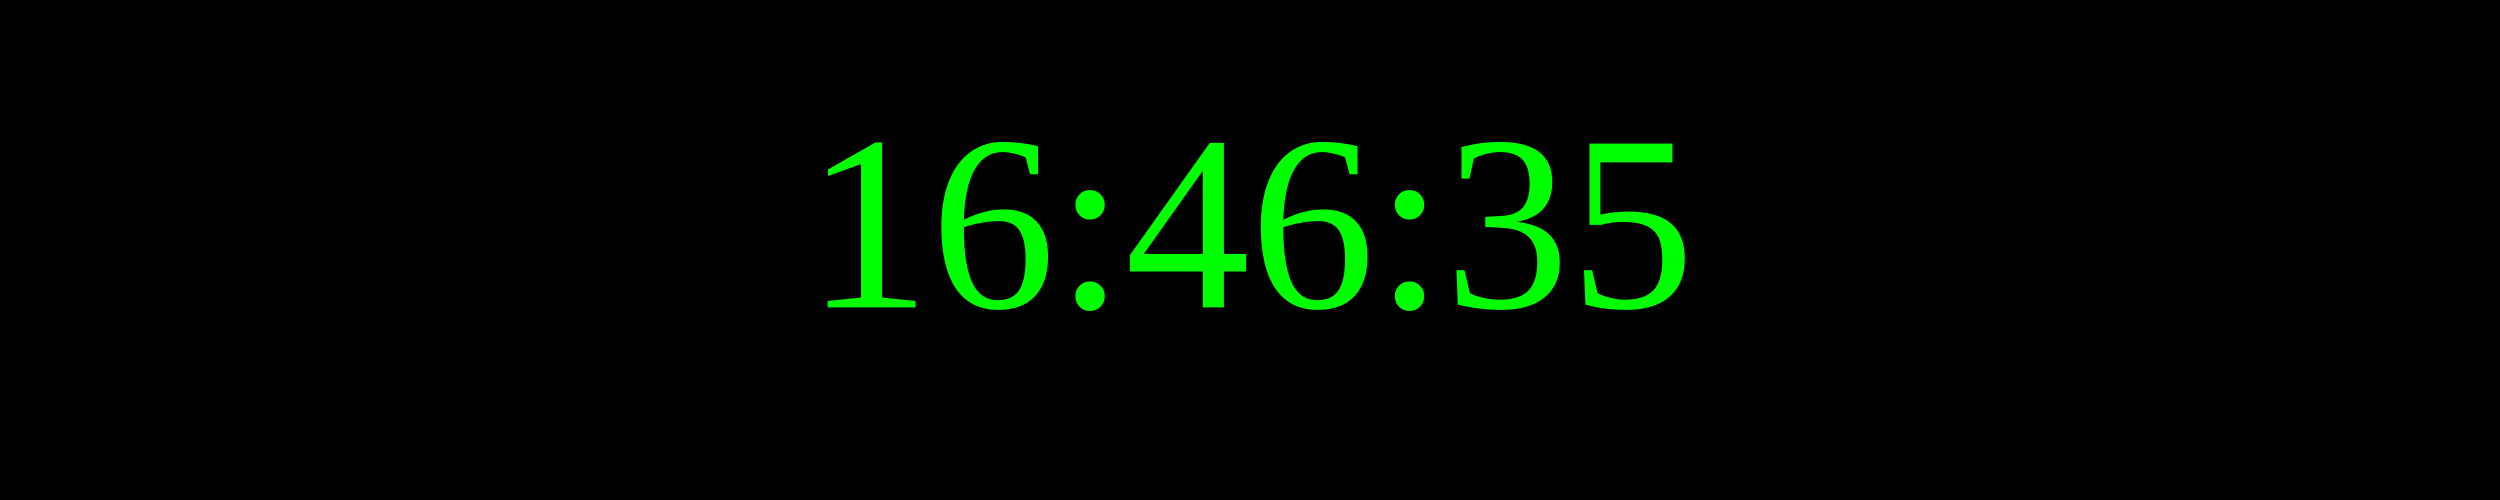
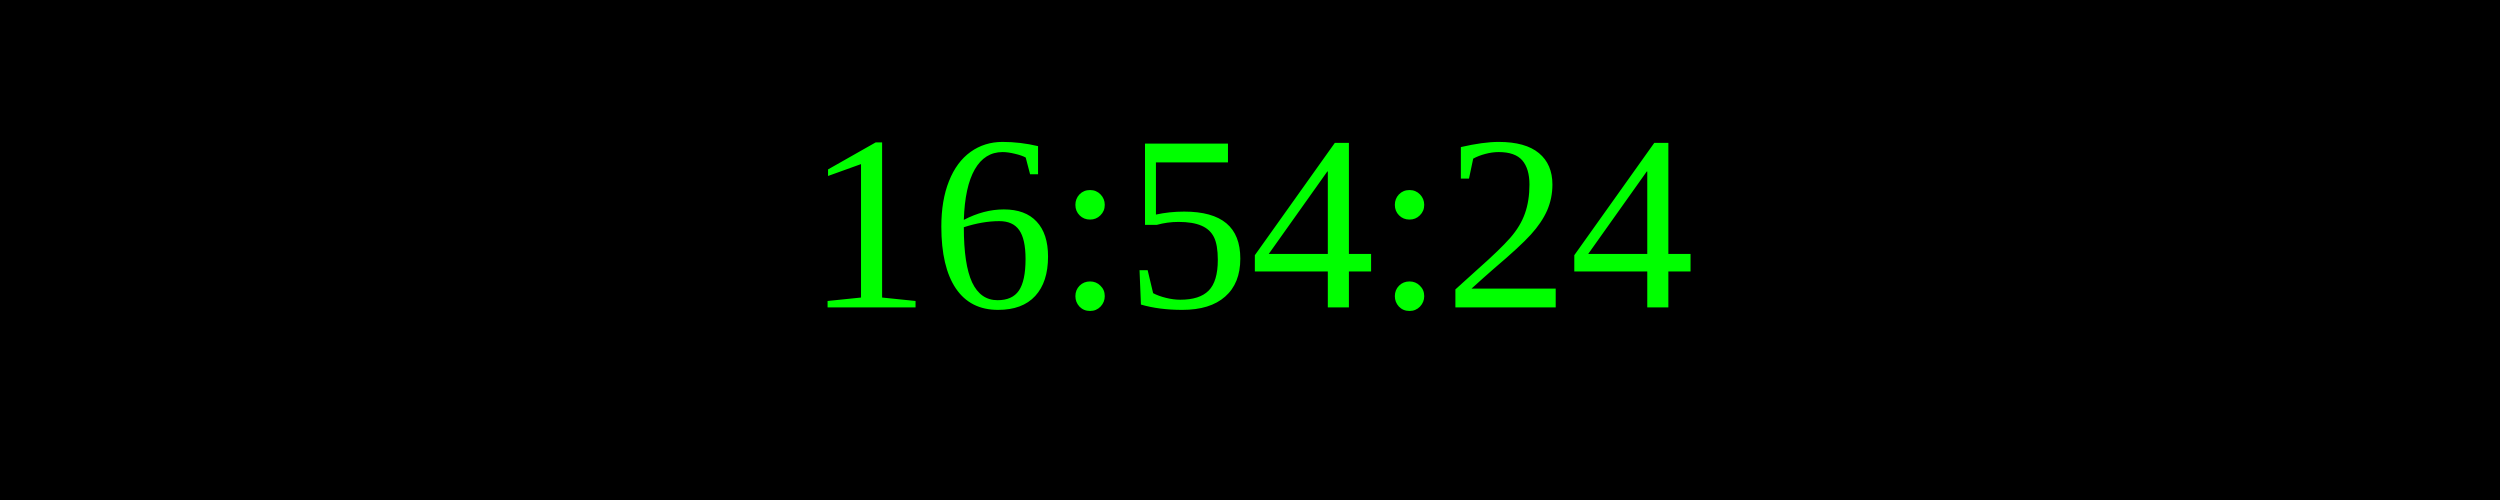
<svg xmlns="http://www.w3.org/2000/svg" width="250" height="50">
  <rect width="100%" height="100%" fill="black" />
  <text x="50%" y="50%" font-size="25" fill="lime" text-anchor="middle" dominant-baseline="middle">
- 16:46:35
+ 16:54:24
</text>
</svg>
